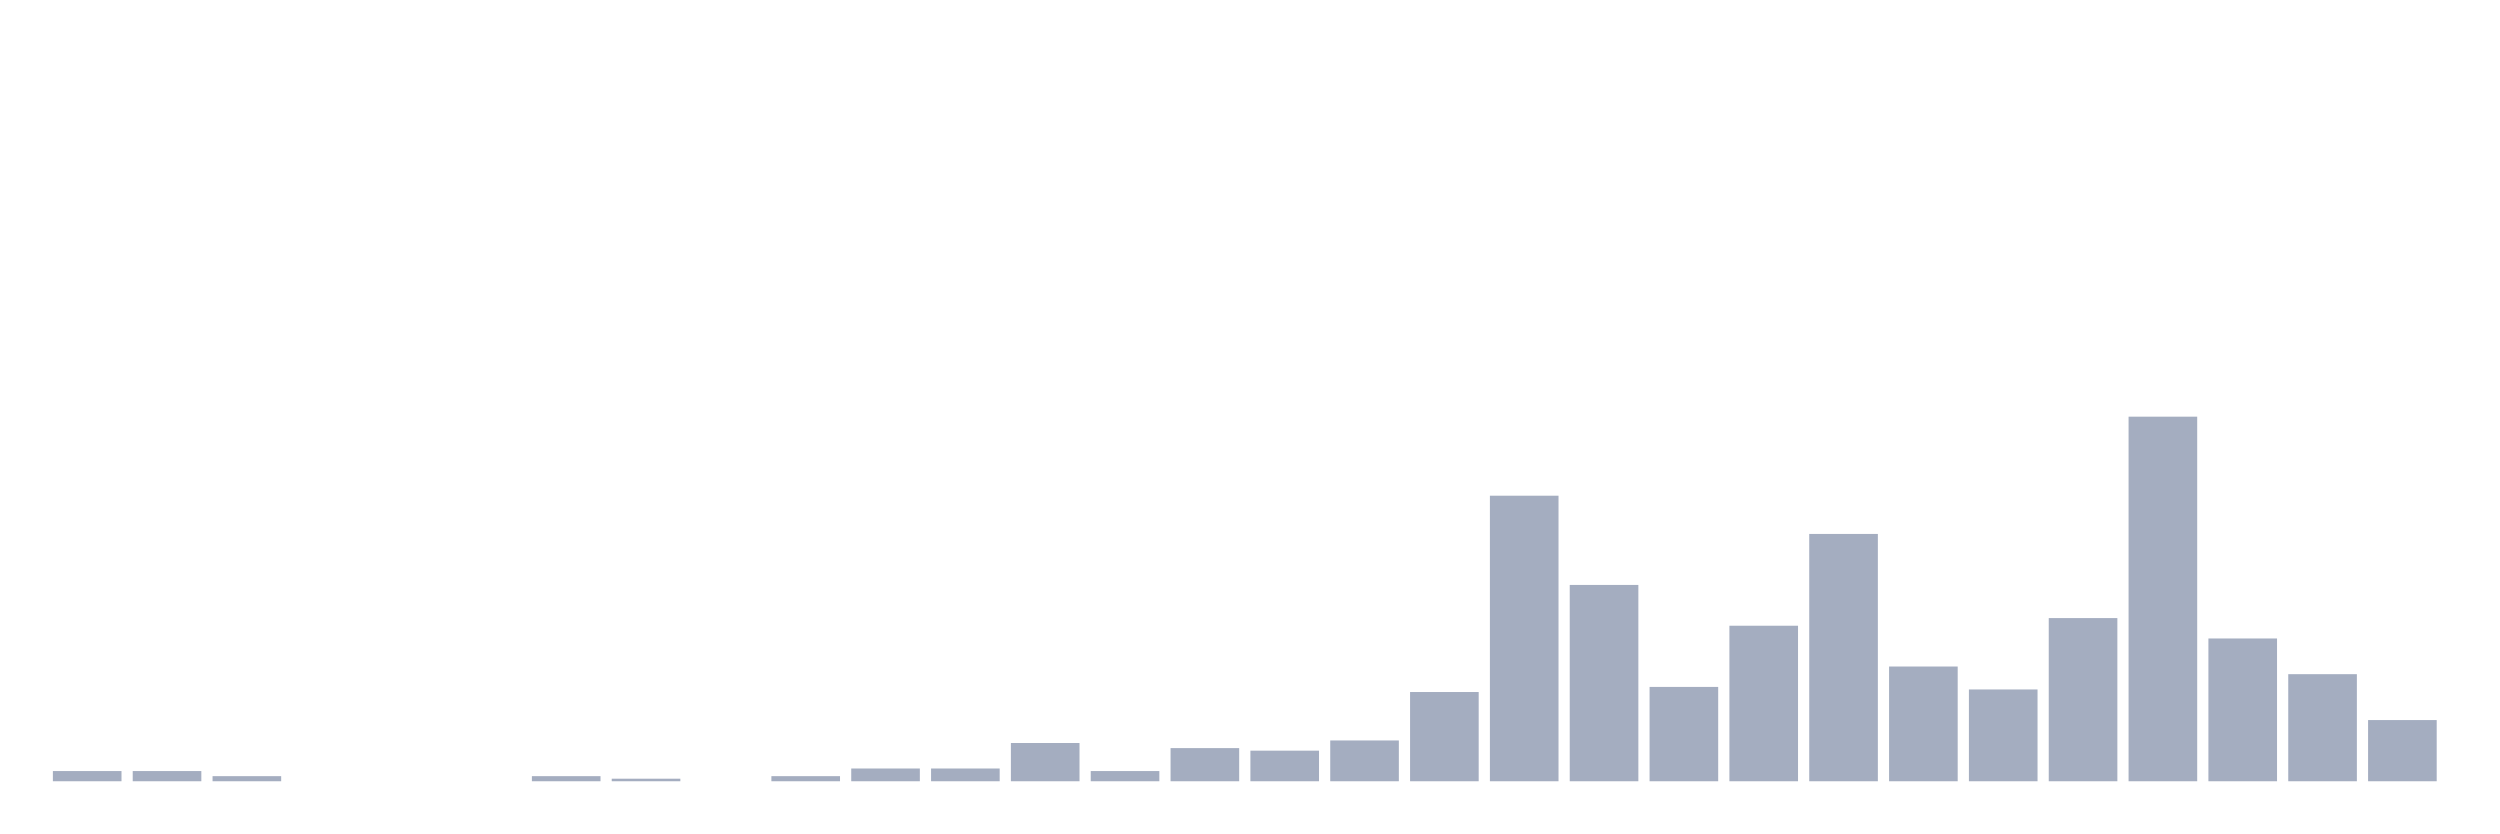
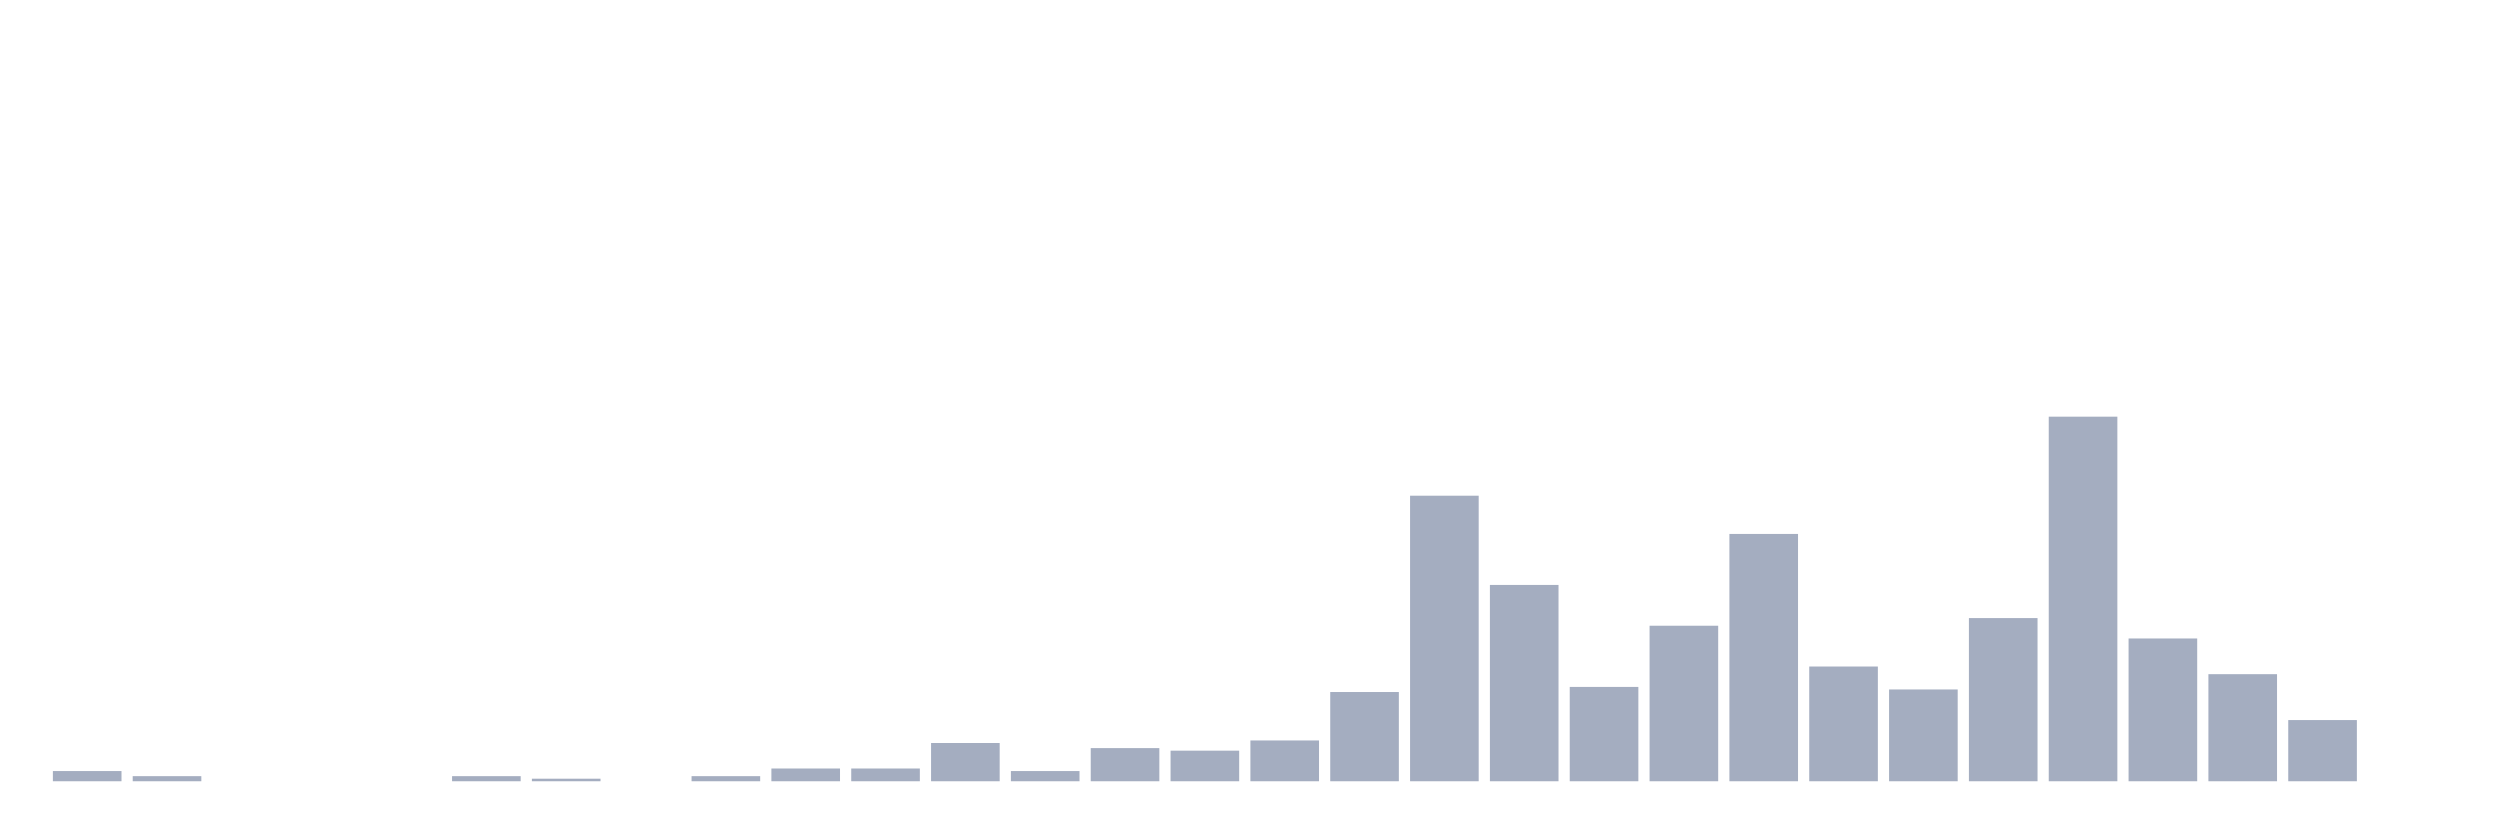
<svg xmlns="http://www.w3.org/2000/svg" viewBox="0 0 480 160">
  <g transform="translate(10,10)">
    <rect class="bar" x="0.153" width="13.175" y="138.042" height="1.958" fill="rgb(164,173,192)" />
-     <rect class="bar" x="15.482" width="13.175" y="138.042" height="1.958" fill="rgb(164,173,192)" />
-     <rect class="bar" x="30.81" width="13.175" y="139.021" height="0.979" fill="rgb(164,173,192)" />
+     <rect class="bar" x="15.482" width="13.175" y="139.021" height="0.979" fill="rgb(164,173,192)" />
+     <rect class="bar" x="30.81" width="13.175" y="140" height="0" fill="rgb(164,173,192)" />
    <rect class="bar" x="46.138" width="13.175" y="140" height="0" fill="rgb(164,173,192)" />
    <rect class="bar" x="61.466" width="13.175" y="140" height="0" fill="rgb(164,173,192)" />
-     <rect class="bar" x="76.794" width="13.175" y="140" height="0" fill="rgb(164,173,192)" />
-     <rect class="bar" x="92.123" width="13.175" y="139.021" height="0.979" fill="rgb(164,173,192)" />
-     <rect class="bar" x="107.451" width="13.175" y="139.51" height="0.49" fill="rgb(164,173,192)" />
-     <rect class="bar" x="122.779" width="13.175" y="140" height="0" fill="rgb(164,173,192)" />
-     <rect class="bar" x="138.107" width="13.175" y="139.021" height="0.979" fill="rgb(164,173,192)" />
+     <rect class="bar" x="76.794" width="13.175" y="139.021" height="0.979" fill="rgb(164,173,192)" />
+     <rect class="bar" x="92.123" width="13.175" y="139.51" height="0.49" fill="rgb(164,173,192)" />
+     <rect class="bar" x="107.451" width="13.175" y="140" height="0" fill="rgb(164,173,192)" />
+     <rect class="bar" x="122.779" width="13.175" y="139.021" height="0.979" fill="rgb(164,173,192)" />
+     <rect class="bar" x="138.107" width="13.175" y="137.552" height="2.448" fill="rgb(164,173,192)" />
    <rect class="bar" x="153.436" width="13.175" y="137.552" height="2.448" fill="rgb(164,173,192)" />
-     <rect class="bar" x="168.764" width="13.175" y="137.552" height="2.448" fill="rgb(164,173,192)" />
-     <rect class="bar" x="184.092" width="13.175" y="132.657" height="7.343" fill="rgb(164,173,192)" />
-     <rect class="bar" x="199.42" width="13.175" y="138.042" height="1.958" fill="rgb(164,173,192)" />
-     <rect class="bar" x="214.748" width="13.175" y="133.636" height="6.364" fill="rgb(164,173,192)" />
-     <rect class="bar" x="230.077" width="13.175" y="134.126" height="5.874" fill="rgb(164,173,192)" />
-     <rect class="bar" x="245.405" width="13.175" y="132.168" height="7.832" fill="rgb(164,173,192)" />
-     <rect class="bar" x="260.733" width="13.175" y="122.867" height="17.133" fill="rgb(164,173,192)" />
-     <rect class="bar" x="276.061" width="13.175" y="85.175" height="54.825" fill="rgb(164,173,192)" />
-     <rect class="bar" x="291.39" width="13.175" y="102.308" height="37.692" fill="rgb(164,173,192)" />
-     <rect class="bar" x="306.718" width="13.175" y="121.888" height="18.112" fill="rgb(164,173,192)" />
-     <rect class="bar" x="322.046" width="13.175" y="110.14" height="29.86" fill="rgb(164,173,192)" />
-     <rect class="bar" x="337.374" width="13.175" y="92.517" height="47.483" fill="rgb(164,173,192)" />
-     <rect class="bar" x="352.702" width="13.175" y="117.972" height="22.028" fill="rgb(164,173,192)" />
-     <rect class="bar" x="368.031" width="13.175" y="122.378" height="17.622" fill="rgb(164,173,192)" />
-     <rect class="bar" x="383.359" width="13.175" y="108.671" height="31.329" fill="rgb(164,173,192)" />
-     <rect class="bar" x="398.687" width="13.175" y="70" height="70" fill="rgb(164,173,192)" />
-     <rect class="bar" x="414.015" width="13.175" y="112.587" height="27.413" fill="rgb(164,173,192)" />
-     <rect class="bar" x="429.344" width="13.175" y="119.441" height="20.559" fill="rgb(164,173,192)" />
-     <rect class="bar" x="444.672" width="13.175" y="128.252" height="11.748" fill="rgb(164,173,192)" />
+     <rect class="bar" x="168.764" width="13.175" y="132.657" height="7.343" fill="rgb(164,173,192)" />
+     <rect class="bar" x="184.092" width="13.175" y="138.042" height="1.958" fill="rgb(164,173,192)" />
+     <rect class="bar" x="199.42" width="13.175" y="133.636" height="6.364" fill="rgb(164,173,192)" />
+     <rect class="bar" x="214.748" width="13.175" y="134.126" height="5.874" fill="rgb(164,173,192)" />
+     <rect class="bar" x="230.077" width="13.175" y="132.168" height="7.832" fill="rgb(164,173,192)" />
+     <rect class="bar" x="245.405" width="13.175" y="122.867" height="17.133" fill="rgb(164,173,192)" />
+     <rect class="bar" x="260.733" width="13.175" y="85.175" height="54.825" fill="rgb(164,173,192)" />
+     <rect class="bar" x="276.061" width="13.175" y="102.308" height="37.692" fill="rgb(164,173,192)" />
+     <rect class="bar" x="291.39" width="13.175" y="121.888" height="18.112" fill="rgb(164,173,192)" />
+     <rect class="bar" x="306.718" width="13.175" y="110.14" height="29.86" fill="rgb(164,173,192)" />
+     <rect class="bar" x="322.046" width="13.175" y="92.517" height="47.483" fill="rgb(164,173,192)" />
+     <rect class="bar" x="337.374" width="13.175" y="117.972" height="22.028" fill="rgb(164,173,192)" />
+     <rect class="bar" x="352.702" width="13.175" y="122.378" height="17.622" fill="rgb(164,173,192)" />
+     <rect class="bar" x="368.031" width="13.175" y="108.671" height="31.329" fill="rgb(164,173,192)" />
+     <rect class="bar" x="383.359" width="13.175" y="70" height="70" fill="rgb(164,173,192)" />
+     <rect class="bar" x="398.687" width="13.175" y="112.587" height="27.413" fill="rgb(164,173,192)" />
+     <rect class="bar" x="414.015" width="13.175" y="119.441" height="20.559" fill="rgb(164,173,192)" />
+     <rect class="bar" x="429.344" width="13.175" y="128.252" height="11.748" fill="rgb(164,173,192)" />
+     <rect class="bar" x="444.672" width="13.175" y="140" height="0" fill="rgb(164,173,192)" />
  </g>
</svg>
